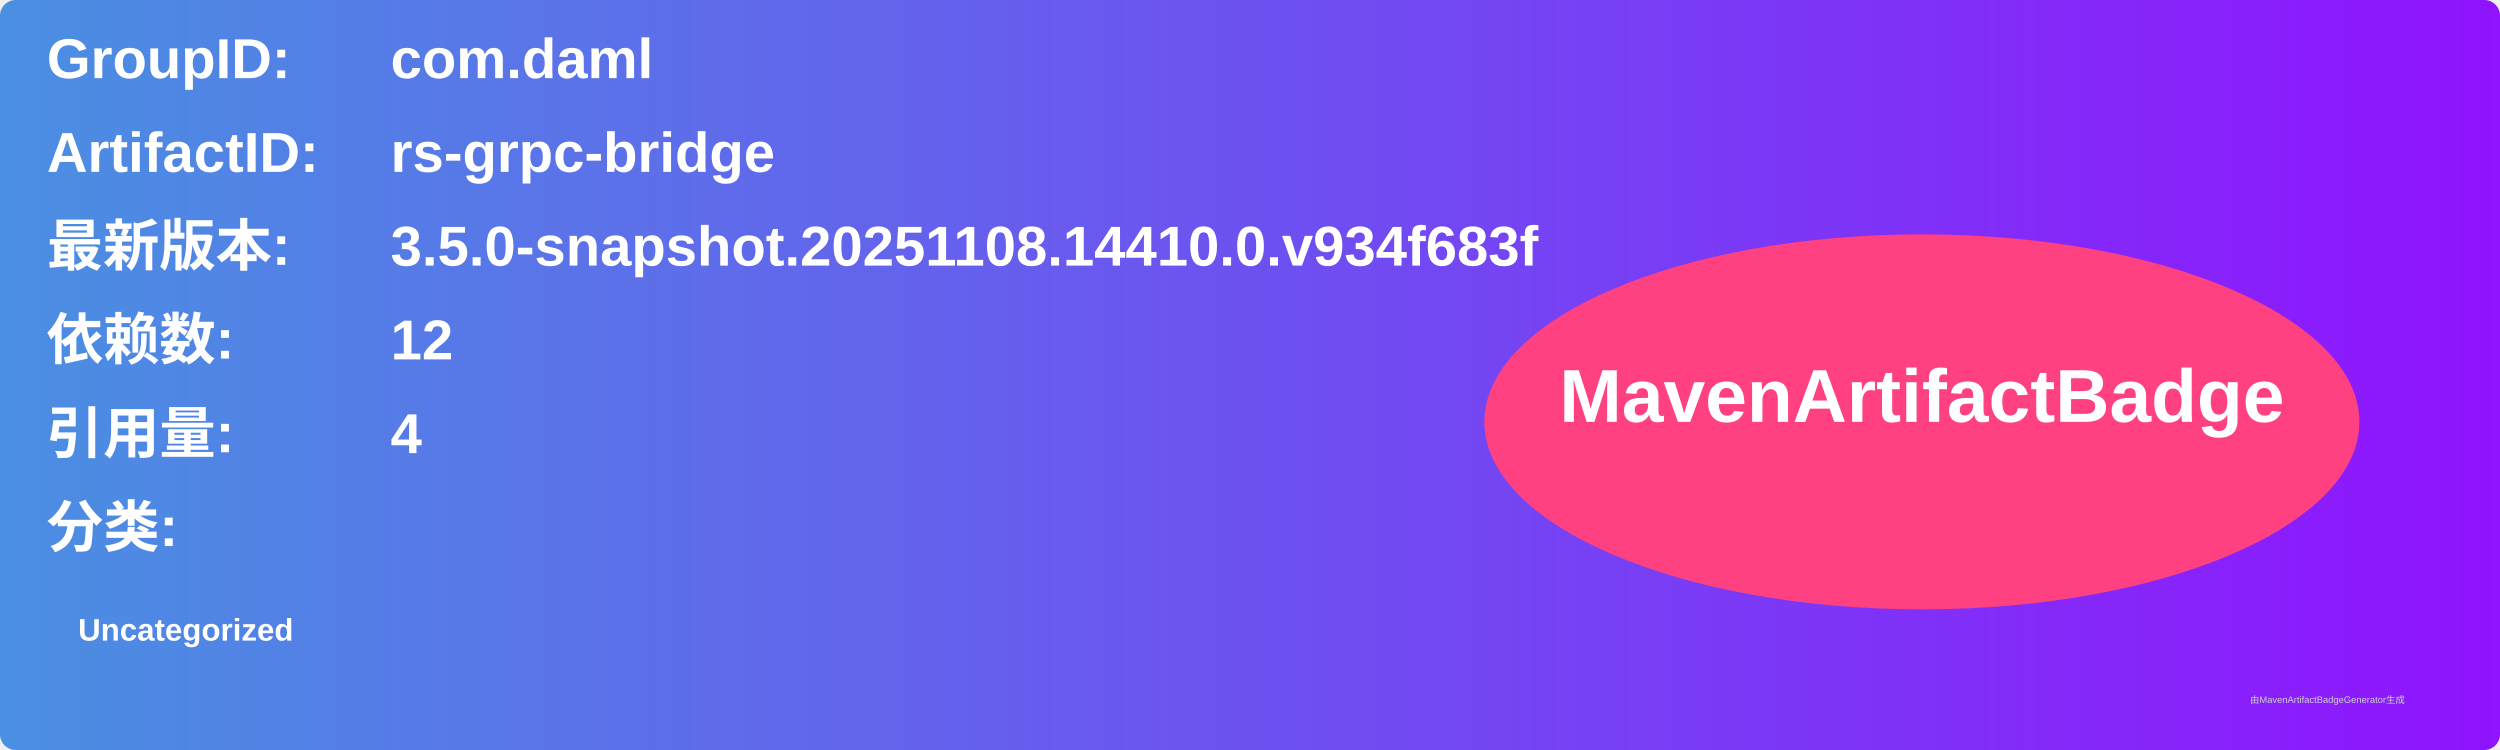
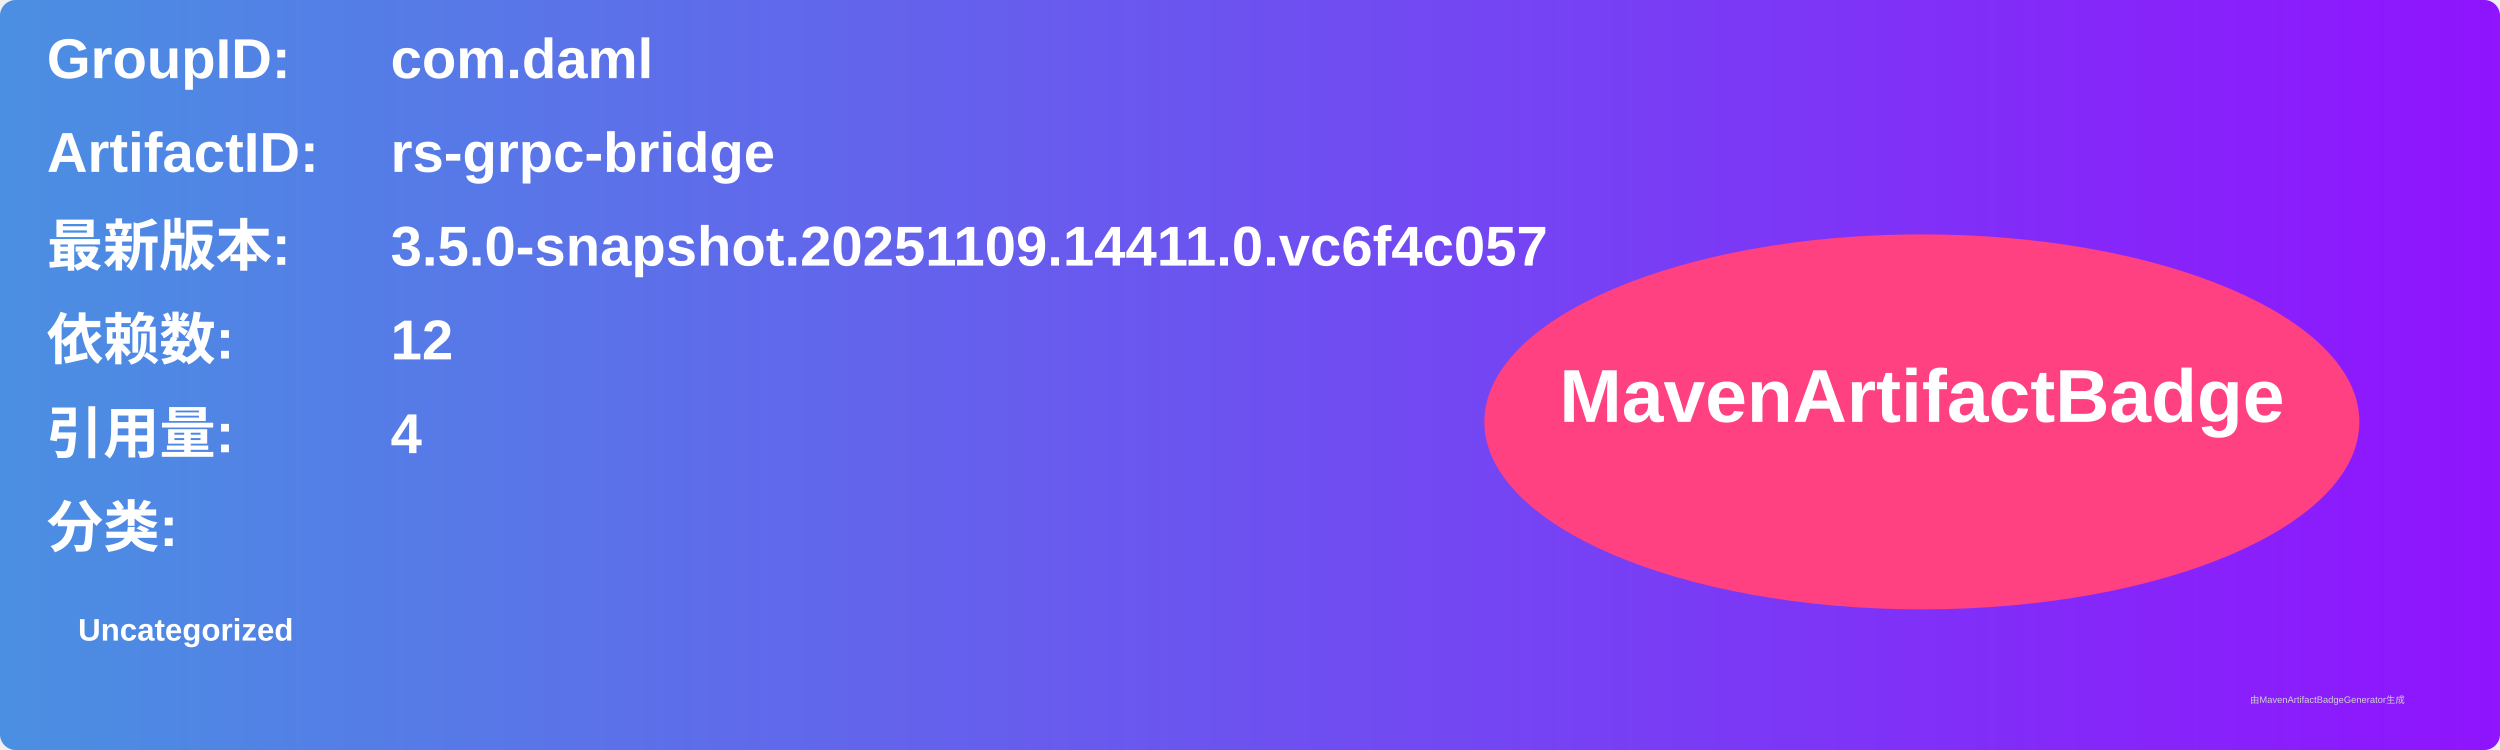
<svg xmlns="http://www.w3.org/2000/svg" width="800" height="240" viewBox="0 0 800 240">
  <linearGradient id="grad" x1="0%" y1="0%" x2="100%" y2="0%">
    <stop offset="0%" stop-color="#4a90e2" />
    <stop offset="100%" stop-color="#9013fe" />
  </linearGradient>
  <rect width="100%" height="100%" rx="5" ry="5" fill="url(#grad)" />
  <g transform="translate(15, 15)">
    <text x="0" y="10" font-family="Arial" font-size="18" fill="white" font-weight="bold" width="260">GroupID:</text>
    <text x="110" y="10" font-family="Arial" font-size="18" fill="white" font-weight="bold" width="460">com.daml</text>
    <text x="0" y="40" font-family="Arial" font-size="18" fill="white" font-weight="bold" width="260">ArtifactID:</text>
    <text x="110" y="40" font-family="Arial" font-size="18" fill="white" font-weight="bold" width="460">rs-grpc-bridge</text>
    <text x="0" y="70" font-family="Arial" font-size="18" fill="white" font-weight="bold">最新版本:</text>
    <text x="110" y="70" font-family="Arial" font-size="18" fill="white" font-weight="bold">
-       <tspan font-weight="bold">3.5.0-snapshot.20251108.14410.0.v934f683f</tspan>
+       <tspan font-weight="bold">3.5.0-snapshot.20251109.14411.0.vc6f4c057</tspan>
    </text>
    <text x="0" y="100" font-family="Arial" font-size="18" fill="white" font-weight="bold">依赖数: </text>
    <text x="110" y="100" font-family="Arial" font-size="18" fill="white">
      <tspan font-weight="bold">12</tspan>
    </text>
    <text x="0" y="130" font-family="Arial" font-size="18" fill="white" font-weight="bold">引用量: </text>
    <text x="110" y="130" font-family="Arial" font-size="18" fill="white">
      <tspan font-weight="bold">4</tspan>
    </text>
    <text x="0" y="160" font-family="Arial" font-size="18" fill="white" font-weight="bold">分类:</text>
    <text x="10" y="190" font-family="Arial" font-size="10" fill="white">
      <tspan font-weight="bold">Uncategorized</tspan>
    </text>
    <ellipse cx="600" cy="120" rx="140" ry="60" fill="#ff4081" />
    <text x="600" y="120" text-anchor="middle" font-family="Arial" font-size="24" fill="white" font-weight="bold">MavenArtifactBadge</text>
  </g>
  <text x="720" y="225" font-family="Arial" font-size="3" fill="#d0d0d0">由MavenArtifactBadgeGenerator生成</text>
</svg>
